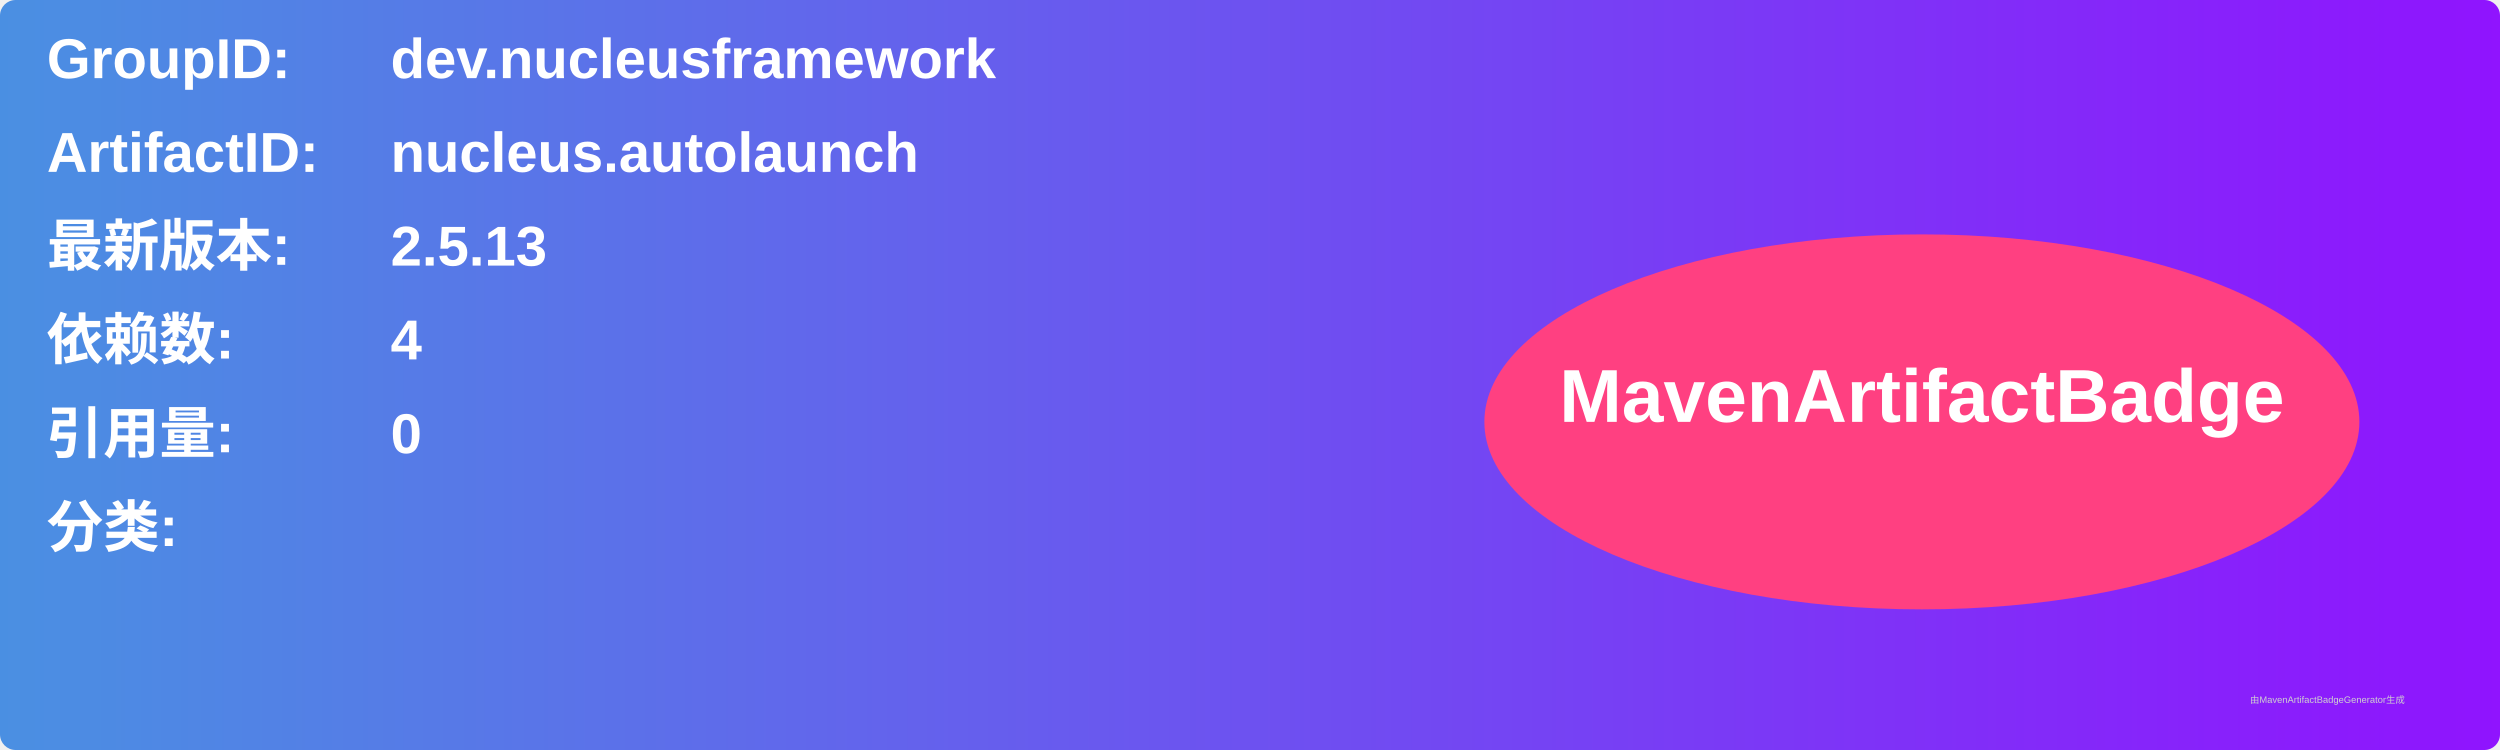
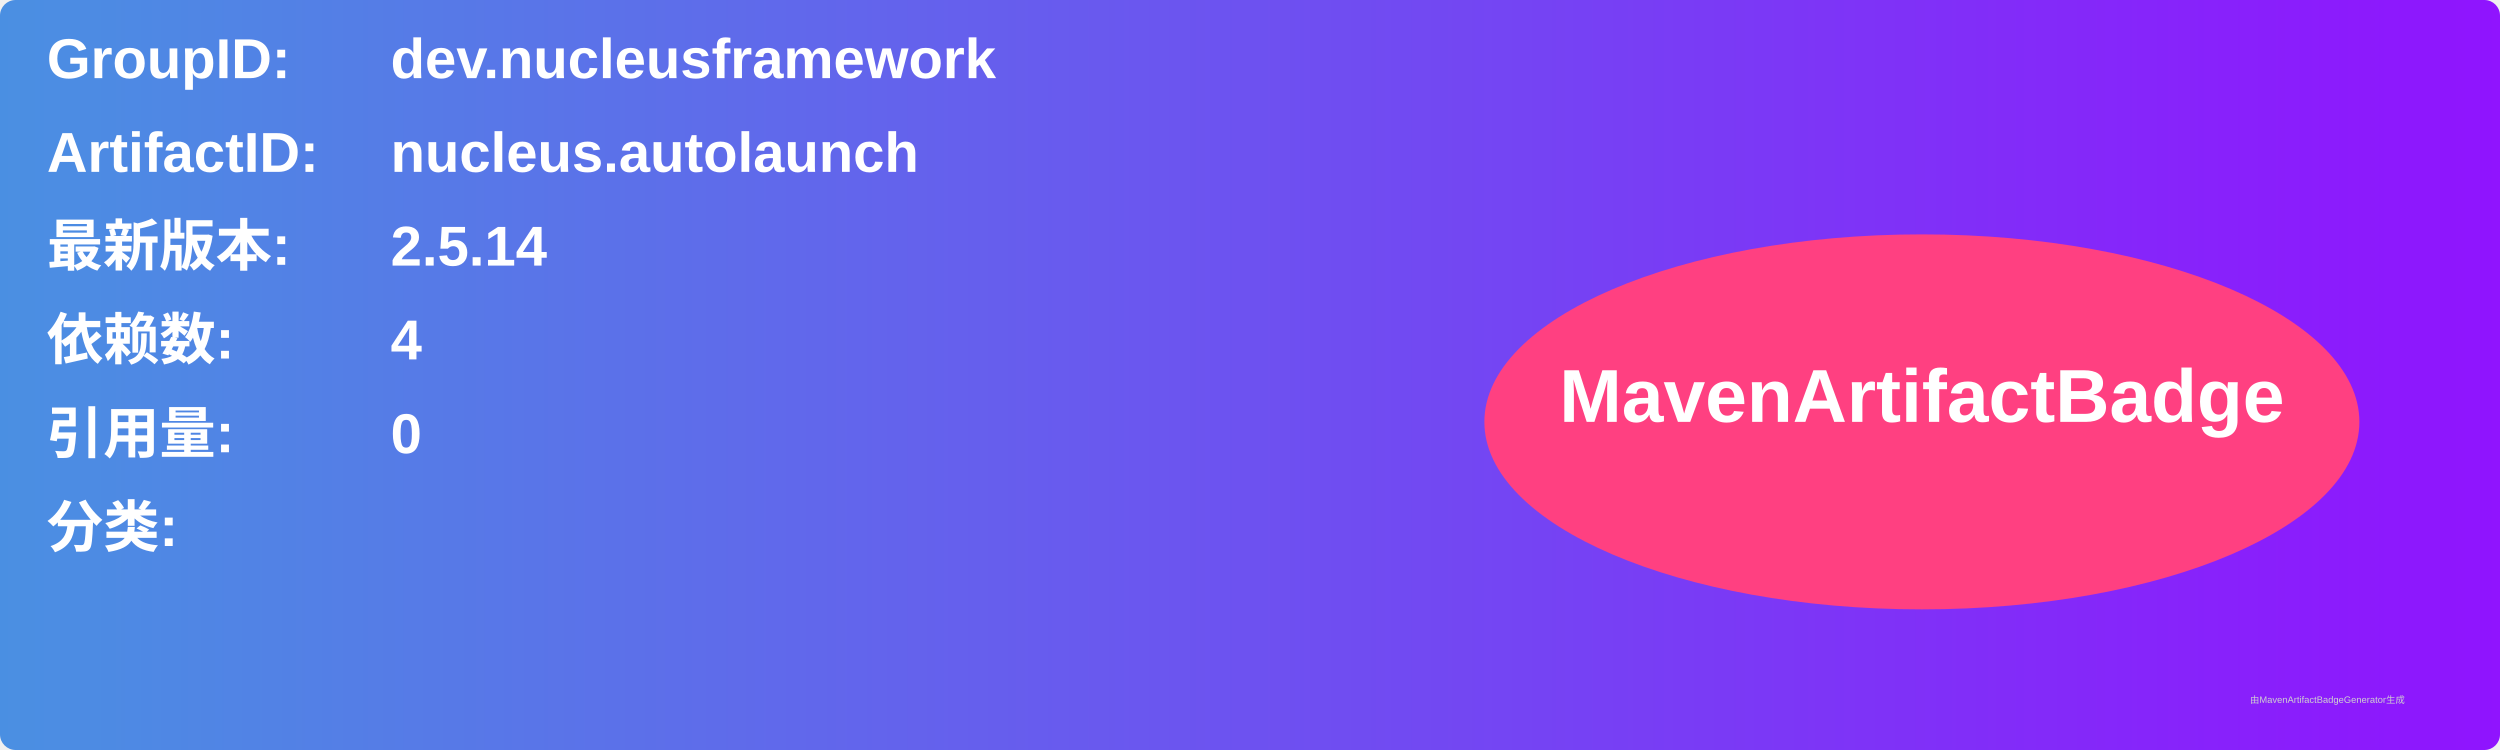
<svg xmlns="http://www.w3.org/2000/svg" width="800" height="240" viewBox="0 0 800 240">
  <linearGradient id="grad" x1="0%" y1="0%" x2="100%" y2="0%">
    <stop offset="0%" stop-color="#4a90e2" />
    <stop offset="100%" stop-color="#9013fe" />
  </linearGradient>
  <rect width="100%" height="100%" rx="5" ry="5" fill="url(#grad)" />
  <g transform="translate(15, 15)">
    <text x="0" y="10" font-family="Arial" font-size="18" fill="white" font-weight="bold" width="260">GroupID:</text>
    <text x="110" y="10" font-family="Arial" font-size="18" fill="white" font-weight="bold" width="460">dev.nucleusframework</text>
    <text x="0" y="40" font-family="Arial" font-size="18" fill="white" font-weight="bold" width="260">ArtifactID:</text>
    <text x="110" y="40" font-family="Arial" font-size="18" fill="white" font-weight="bold" width="460">nucleus.autolaunch</text>
    <text x="0" y="70" font-family="Arial" font-size="18" fill="white" font-weight="bold">最新版本:</text>
    <text x="110" y="70" font-family="Arial" font-size="18" fill="white" font-weight="bold">
-       <tspan font-weight="bold">2.5.13</tspan>
+       <tspan font-weight="bold">2.5.14</tspan>
    </text>
    <text x="0" y="100" font-family="Arial" font-size="18" fill="white" font-weight="bold">依赖数: </text>
    <text x="110" y="100" font-family="Arial" font-size="18" fill="white">
      <tspan font-weight="bold">4</tspan>
    </text>
    <text x="0" y="130" font-family="Arial" font-size="18" fill="white" font-weight="bold">引用量: </text>
    <text x="110" y="130" font-family="Arial" font-size="18" fill="white">
      <tspan font-weight="bold">0</tspan>
    </text>
    <text x="0" y="160" font-family="Arial" font-size="18" fill="white" font-weight="bold">分类:</text>
    <text x="10" y="190" font-family="Arial" font-size="10" fill="white">
      <tspan font-weight="bold" />
    </text>
    <ellipse cx="600" cy="120" rx="140" ry="60" fill="#ff4081" />
    <text x="600" y="120" text-anchor="middle" font-family="Arial" font-size="24" fill="white" font-weight="bold">MavenArtifactBadge</text>
  </g>
  <text x="720" y="225" font-family="Arial" font-size="3" fill="#d0d0d0">由MavenArtifactBadgeGenerator生成</text>
</svg>
